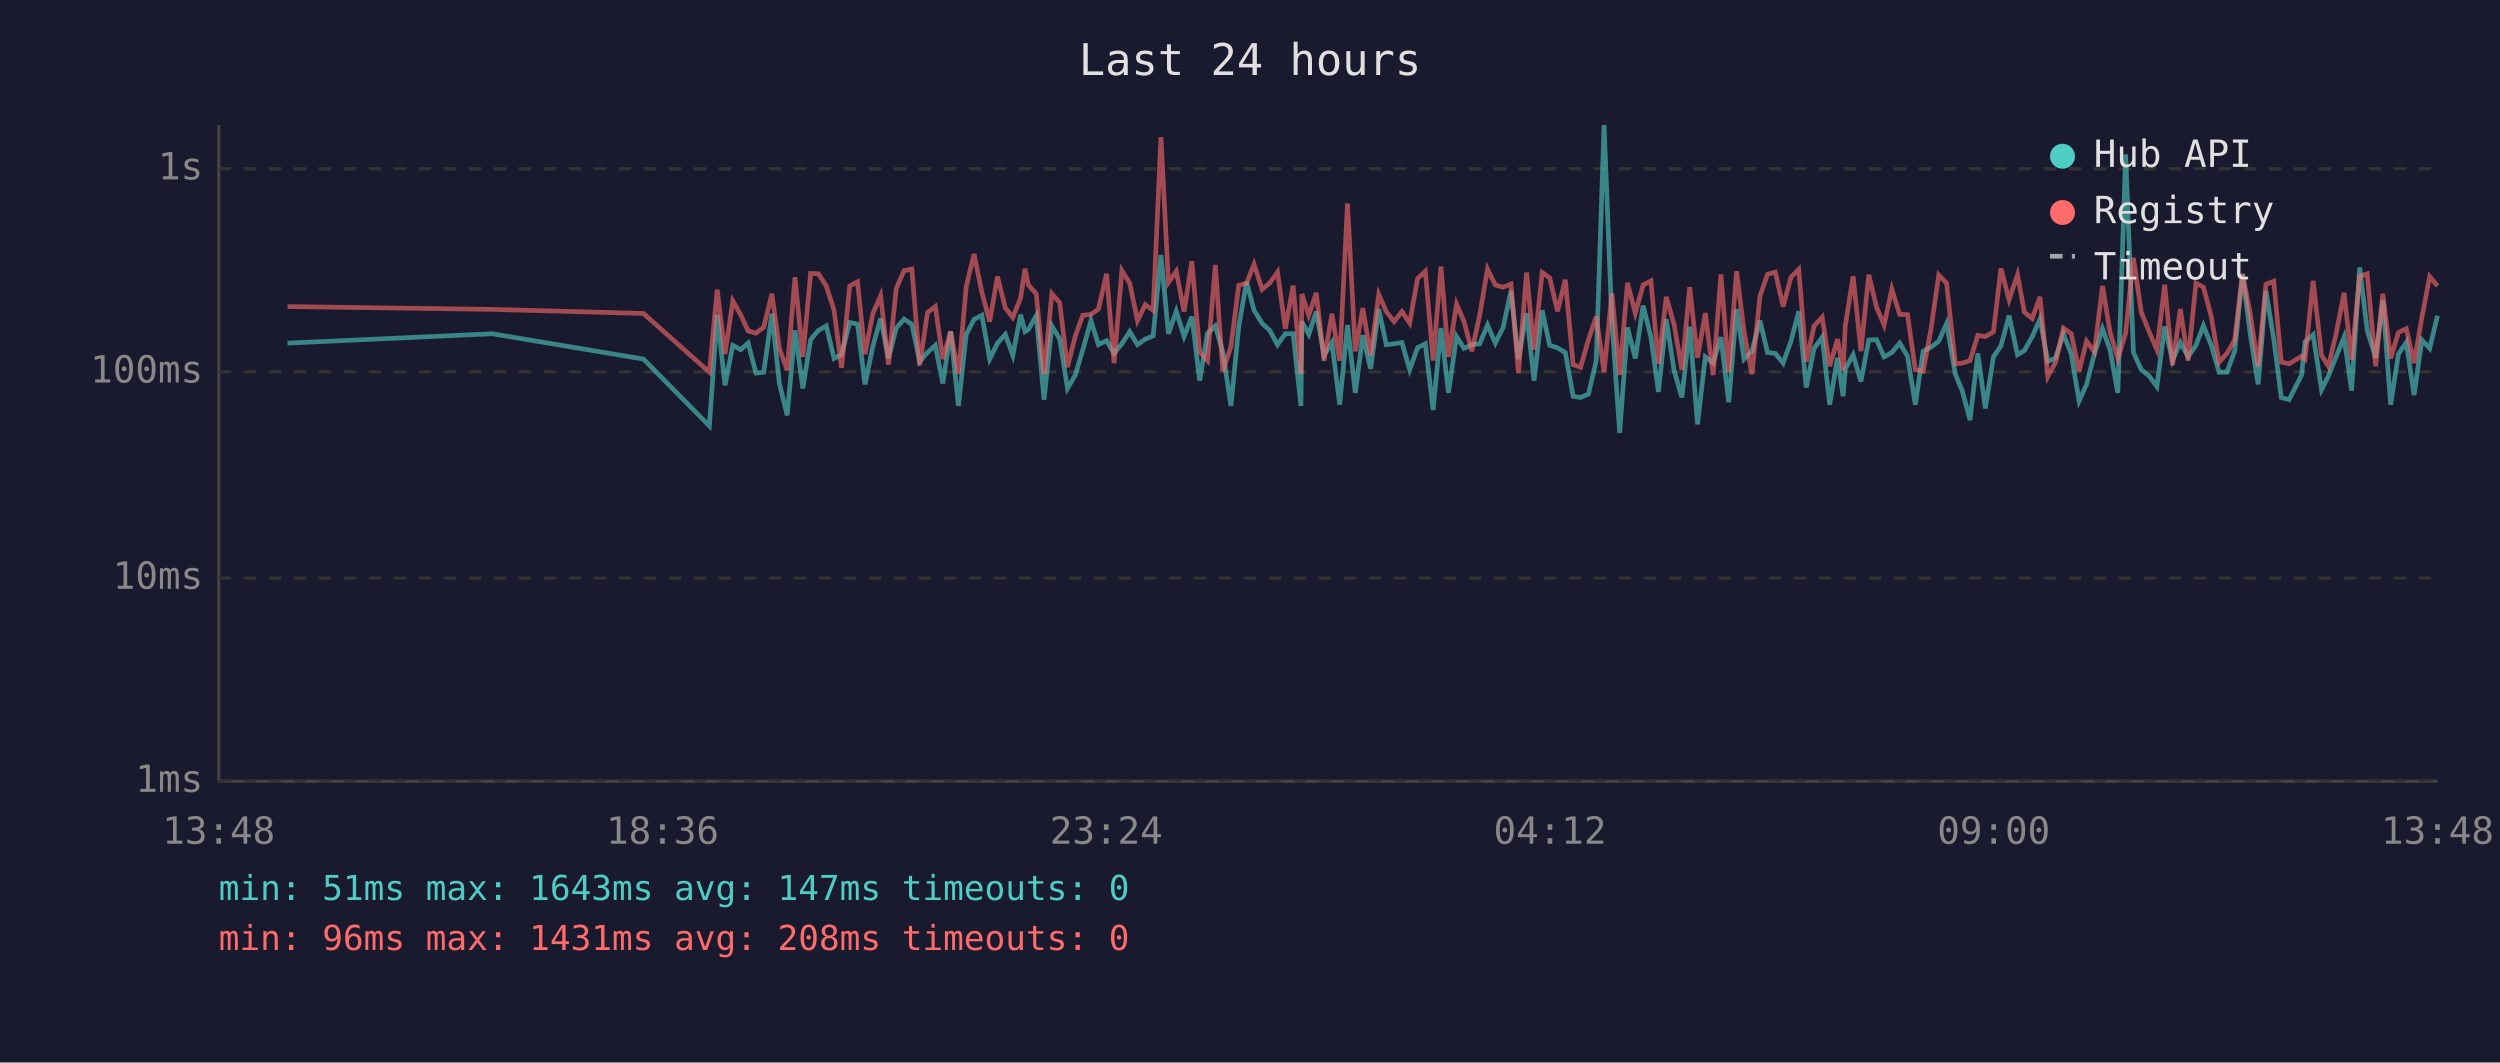
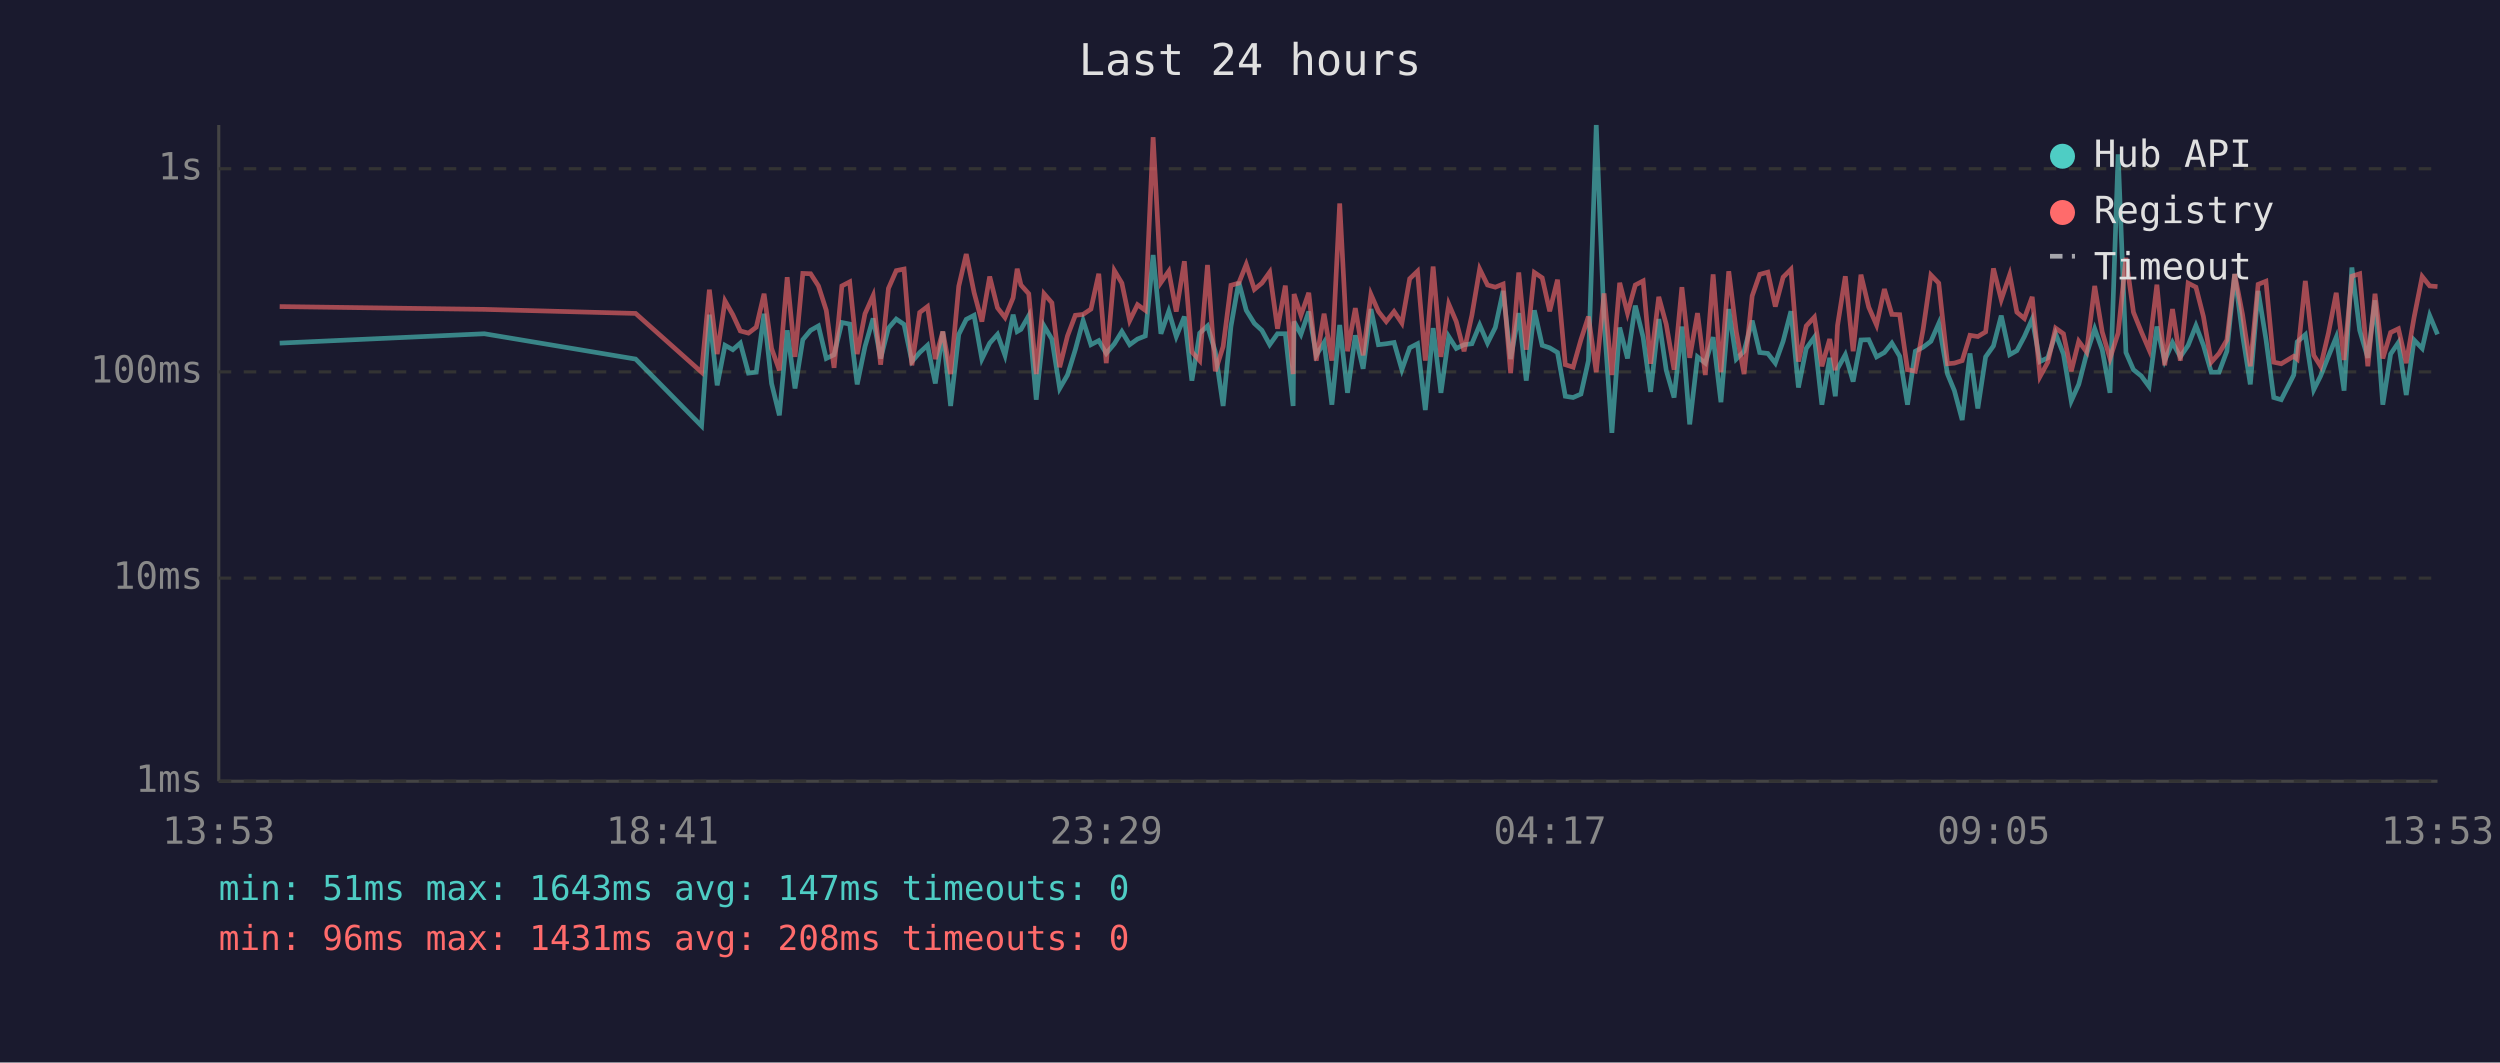
<svg xmlns="http://www.w3.org/2000/svg" viewBox="0 0 800 340" font-family="monospace" font-size="12">
  <rect width="800" height="340" fill="#1a1a2e" />
  <text x="400" y="24" fill="#e0e0e0" font-size="14" text-anchor="middle">Last 24 hours</text>
  <line x1="70" y1="40" x2="70" y2="250" stroke="#444" stroke-width="1" />
  <line x1="70" y1="250" x2="780" y2="250" stroke="#444" stroke-width="1" />
  <line x1="70" y1="250" x2="780" y2="250" stroke="#333" stroke-width="1" stroke-dasharray="4" />
  <text x="65" y="250" fill="#888" text-anchor="end" dominant-baseline="middle">1ms</text>
  <line x1="70" y1="185" x2="780" y2="185" stroke="#333" stroke-width="1" stroke-dasharray="4" />
  <text x="65" y="185" fill="#888" text-anchor="end" dominant-baseline="middle">10ms</text>
  <line x1="70" y1="119" x2="780" y2="119" stroke="#333" stroke-width="1" stroke-dasharray="4" />
  <text x="65" y="119" fill="#888" text-anchor="end" dominant-baseline="middle">100ms</text>
  <line x1="70" y1="54" x2="780" y2="54" stroke="#333" stroke-width="1" stroke-dasharray="4" />
  <text x="65" y="54" fill="#888" text-anchor="end" dominant-baseline="middle">1s</text>
-   <text x="70" y="270" fill="#888" text-anchor="middle">13:48</text>
-   <text x="212" y="270" fill="#888" text-anchor="middle">18:36</text>
-   <text x="354" y="270" fill="#888" text-anchor="middle">23:24</text>
-   <text x="496" y="270" fill="#888" text-anchor="middle">04:12</text>
-   <text x="638" y="270" fill="#888" text-anchor="middle">09:00</text>
-   <text x="780" y="270" fill="#888" text-anchor="middle">13:48</text>
-   <polyline points="92.0,109.8 157.5,106.8 205.9,114.9 227.0,136.3 229.5,100.7 232.0,123.3 234.5,110.5 237.0,111.9 239.4,109.8 241.9,119.4 244.4,119.1 247.0,100.4 249.4,122.7 251.9,132.9 254.4,105.7 256.9,124.3 259.4,108.7 261.9,105.7 264.4,104.3 266.9,114.7 269.3,113.5 271.9,103.2 274.4,103.7 276.8,123.0 279.3,110.9 281.8,101.9 284.3,114.7 286.8,105.0 289.3,102.1 291.8,103.8 294.3,115.7 296.8,112.8 299.3,110.5 301.7,122.7 304.2,106.1 306.7,129.9 309.2,107.0 311.7,102.2 314.2,100.9 316.7,114.9 319.2,109.8 321.7,107.0 324.1,113.7 326.6,100.7 328.0,106.1 329.1,105.4 331.6,101.0 334.1,127.9 336.6,104.3 339.1,108.5 341.6,124.3 344.1,120.0 346.5,111.9 349.1,102.6 351.5,110.3 354.1,109.0 356.5,113.1 359.0,110.0 361.5,106.1 364.0,110.3 366.5,108.5 369.0,107.5 371.5,81.6 373.9,106.8 376.4,99.6 378.9,107.7 381.4,101.3 383.9,121.8 386.4,106.6 388.9,104.3 391.3,112.6 393.9,129.9 396.4,104.5 398.9,90.2 401.3,99.3 403.9,103.5 406.3,105.7 408.8,110.3 411.3,106.8 413.8,106.8 416.3,129.9 416.6,102.9 418.8,107.0 421.2,99.7 423.7,113.7 426.2,109.6 428.7,129.5 431.2,104.0 433.7,125.7 436.1,107.3 438.6,118.0 441.2,98.9 443.6,110.3 446.1,110.0 448.6,109.6 451.1,118.3 453.6,111.3 456.1,110.0 458.6,131.2 461.1,105.0 463.5,125.7 466.1,107.7 468.5,111.5 471.0,110.3 473.5,110.0 476.0,104.0 478.5,109.8 481.0,104.8 483.5,93.1 485.9,114.9 488.5,100.2 490.9,121.8 493.5,99.3 495.9,110.5 498.4,111.3 500.9,112.8 503.4,126.8 505.8,127.2 508.3,126.1 510.8,115.4 513.3,40.0 515.8,102.7 518.3,138.5 520.8,104.8 523.3,114.7 525.8,97.8 528.3,107.9 530.7,125.4 533.2,102.1 535.7,118.5 538.2,127.2 540.7,104.5 543.2,135.8 545.7,114.2 548.2,116.2 550.7,107.9 553.2,128.7 555.7,98.9 558.1,114.9 560.6,112.4 563.2,102.6 565.6,112.8 568.1,113.1 570.6,116.2 573.1,109.2 575.6,99.6 578.0,124.0 580.5,111.5 583.1,107.9 585.5,129.5 588.0,114.5 589.8,126.8 590.5,118.0 593.0,113.5 595.5,122.1 598.0,108.8 600.5,108.7 602.9,114.2 605.4,112.8 607.9,109.8 610.4,114.0 612.9,129.5 615.4,112.4 617.9,111.1 620.4,109.2 622.9,103.5 625.7,119.7 627.9,125.0 630.4,134.4 632.9,113.1 635.3,130.7 637.9,114.2 640.3,110.7 642.9,101.0 645.6,113.5 647.8,112.2 650.3,107.7 652.8,102.1 655.3,115.7 657.8,114.5 660.3,106.8 662.8,113.3 665.3,128.3 667.7,123.0 670.2,113.3 672.8,105.2 675.2,111.9 677.7,125.7 680.2,49.4 682.7,112.8 685.2,118.3 687.7,120.3 690.2,123.7 692.7,104.5 695.2,115.4 697.7,109.6 700.2,114.2 702.7,110.5 705.1,104.2 707.6,110.5 710.1,119.1 712.6,119.1 715.1,112.4 717.6,87.7 720.1,107.1 722.6,123.0 725.1,93.1 727.6,108.5 730.0,127.2 732.5,127.9 736.5,120.0 737.6,109.4 740.2,107.1 742.9,124.7 745.1,120.3 747.6,114.0 750.1,107.9 752.5,125.0 755.1,85.6 757.5,105.7 760.2,114.5 762.5,96.1 765.0,129.5 767.5,113.3 770.0,109.6 772.5,126.4 775.0,108.8 777.5,111.5 780.0,101.0" fill="none" stroke="#4ecdc4" stroke-width="1.5" opacity="0.6" />
-   <polyline points="92.0,98.1 157.5,99.0 205.9,100.3 227.0,119.1 229.5,92.7 232.0,113.3 234.5,96.3 237.0,100.7 239.4,105.9 241.9,106.6 244.4,104.7 247.0,94.0 249.4,111.5 251.9,118.5 254.4,88.7 256.9,114.2 259.4,87.5 261.9,87.6 264.4,91.5 266.9,99.3 269.3,117.7 271.9,91.5 274.4,90.2 276.8,113.3 279.3,100.4 281.8,94.6 284.3,116.7 286.8,92.3 289.3,86.6 291.8,86.1 294.3,116.9 296.8,100.0 299.3,98.1 301.7,114.9 304.2,106.1 306.7,119.7 309.2,91.6 311.7,81.3 314.2,93.6 316.7,102.9 319.2,88.5 321.7,98.5 324.1,101.6 326.6,95.3 328.0,86.0 329.1,91.2 331.6,94.0 334.1,119.7 336.6,94.0 339.1,96.9 341.6,117.5 344.1,107.5 346.5,100.9 349.1,100.6 351.5,98.9 354.1,87.6 356.5,116.2 359.0,86.6 361.5,90.6 364.0,102.6 366.5,97.5 369.0,99.3 371.5,43.9 373.9,90.4 376.4,86.8 378.9,99.7 381.4,83.6 383.9,112.6 386.4,115.4 388.9,84.8 391.3,118.8 393.9,110.9 396.4,91.3 398.9,90.6 401.3,84.6 403.9,92.6 406.3,90.6 408.8,87.1 411.3,105.2 413.8,91.4 416.3,119.7 416.6,94.1 418.8,100.9 421.2,93.7 423.7,115.4 426.2,100.4 428.7,115.4 431.2,65.1 433.7,112.4 436.1,98.6 438.6,113.7 441.2,94.2 443.6,99.7 446.1,102.9 448.6,99.7 451.1,103.4 453.6,89.2 456.1,86.8 458.6,115.4 461.1,85.3 463.5,114.2 466.1,97.3 468.5,102.9 471.0,112.4 473.5,100.9 476.0,86.1 478.5,91.2 481.0,91.9 483.5,90.9 485.9,119.4 488.5,87.2 490.9,111.9 493.5,87.2 495.9,88.9 498.4,99.6 500.9,89.5 503.4,116.7 505.8,117.5 508.3,108.7 510.8,101.3 513.3,119.1 515.8,93.9 518.3,120.0 520.8,90.5 523.3,100.2 525.8,91.2 528.3,89.9 530.7,116.4 533.2,95.0 535.7,103.8 538.2,118.3 540.7,91.9 543.2,114.5 545.7,100.2 548.2,120.0 550.7,87.8 553.2,119.1 555.7,86.8 558.1,106.1 560.6,119.7 563.2,94.7 565.6,87.8 568.1,87.1 570.6,98.1 573.1,88.7 575.6,86.2 578.0,115.7 580.5,104.3 583.1,101.5 585.5,117.2 588.0,108.5 589.8,118.5 590.5,104.2 593.0,88.4 595.5,112.4 598.0,87.9 600.5,98.3 602.9,104.0 605.4,92.5 607.9,100.6 610.4,100.7 612.9,118.3 615.4,118.8 617.9,105.4 620.4,88.0 622.9,90.6 625.7,116.4 627.9,116.2 630.4,115.4 632.9,107.3 635.3,107.7 637.9,106.2 640.3,85.9 642.9,95.9 645.6,87.9 647.8,99.9 650.3,101.9 652.8,95.0 655.3,120.5 657.8,115.9 660.3,105.0 662.8,106.8 665.3,118.8 667.7,109.2 670.2,112.6 672.8,91.5 675.2,106.2 677.7,114.7 680.2,106.6 682.7,82.5 685.2,99.9 687.7,106.1 690.2,111.9 692.7,91.1 695.2,116.9 697.7,98.9 700.2,115.4 702.7,90.6 705.1,91.9 707.6,101.3 710.1,115.9 712.6,113.1 715.1,108.8 717.6,87.7 720.1,100.6 722.6,117.2 725.1,91.0 727.6,90.0 730.0,115.9 732.5,116.4 736.5,114.0 737.6,114.9 740.2,89.9 742.9,113.7 745.1,117.2 747.6,106.6 750.1,93.7 752.5,115.2 755.1,88.4 757.5,87.6 760.2,117.2 762.5,94.0 765.0,114.7 767.5,106.4 770.0,105.2 772.5,116.2 775.0,101.6 777.5,88.5 780.0,91.5" fill="none" stroke="#ff6b6b" stroke-width="1.5" opacity="0.6" />
+   <text x="70" y="270" fill="#888" text-anchor="middle">13:53</text>
+   <text x="212" y="270" fill="#888" text-anchor="middle">18:41</text>
+   <text x="354" y="270" fill="#888" text-anchor="middle">23:29</text>
+   <text x="496" y="270" fill="#888" text-anchor="middle">04:17</text>
+   <text x="638" y="270" fill="#888" text-anchor="middle">09:05</text>
+   <text x="780" y="270" fill="#888" text-anchor="middle">13:53</text>
+   <polyline points="89.5,109.8 155.0,106.8 203.4,114.9 224.5,136.3 227.0,100.7 229.5,123.3 232.0,110.5 234.5,111.9 236.9,109.8 239.5,119.4 242.0,119.1 244.5,100.4 246.9,122.7 249.4,132.9 251.9,105.7 254.4,124.3 256.9,108.7 259.4,105.7 261.9,104.3 264.4,114.7 266.9,113.5 269.4,103.2 271.9,103.7 274.3,123.0 276.8,110.9 279.4,101.9 281.8,114.7 284.3,105.0 286.8,102.1 289.3,103.8 291.8,115.7 294.3,112.8 296.8,110.5 299.3,122.7 301.7,106.1 304.2,129.9 306.8,107.0 309.2,102.2 311.7,100.9 314.2,114.9 316.7,109.8 319.2,107.0 321.6,113.7 324.2,100.7 325.5,106.1 326.7,105.4 329.2,101.0 331.6,127.9 334.1,104.3 336.6,108.5 339.1,124.3 341.6,120.0 344.1,111.9 346.6,102.6 349.1,110.3 351.6,109.0 354.0,113.1 356.6,110.0 359.0,106.1 361.5,110.3 364.0,108.5 366.5,107.5 369.0,81.6 371.5,106.8 374.0,99.6 376.4,107.7 379.0,101.3 381.4,121.8 383.9,106.6 386.4,104.3 388.9,112.6 391.4,129.9 393.9,104.5 396.4,90.2 398.8,99.3 401.4,103.5 403.8,105.7 406.3,110.3 408.8,106.8 411.3,106.8 413.8,129.9 414.1,102.9 416.3,107.0 418.8,99.7 421.2,113.7 423.7,109.6 426.2,129.5 428.7,104.0 431.2,125.7 433.7,107.3 436.2,118.0 438.7,98.9 441.1,110.3 443.6,110.0 446.1,109.6 448.6,118.3 451.1,111.3 453.6,110.0 456.1,131.2 458.6,105.0 461.1,125.7 463.6,107.7 466.0,111.5 468.5,110.3 471.0,110.0 473.5,104.0 476.0,109.8 478.5,104.8 481.0,93.1 483.4,114.9 486.0,100.2 488.4,121.8 491.0,99.3 493.5,110.5 495.9,111.3 498.4,112.8 500.9,126.8 503.4,127.2 505.9,126.1 508.3,115.4 510.8,40.0 513.3,102.7 515.8,138.5 518.3,104.8 520.8,114.7 523.3,97.8 525.8,107.9 528.2,125.4 530.8,102.1 533.2,118.5 535.7,127.2 538.2,104.5 540.7,135.8 543.2,114.2 545.7,116.2 548.2,107.9 550.7,128.7 553.2,98.9 555.6,114.9 558.1,112.4 560.7,102.6 563.1,112.8 565.7,113.1 568.1,116.2 570.6,109.2 573.1,99.6 575.5,124.0 578.0,111.5 580.6,107.9 583.0,129.5 585.5,114.5 587.3,126.8 588.0,118.0 590.5,113.5 593.0,122.1 595.5,108.8 598.0,108.7 600.5,114.2 603.0,112.8 605.4,109.8 607.9,114.0 610.4,129.5 612.9,112.4 615.4,111.1 617.9,109.2 620.4,103.5 623.2,119.7 625.4,125.0 627.9,134.4 630.4,113.1 632.9,130.7 635.4,114.2 637.9,110.7 640.4,101.0 643.1,113.5 645.4,112.2 647.8,107.7 650.3,102.1 652.8,115.7 655.3,114.5 657.8,106.8 660.3,113.3 662.8,128.3 665.2,123.0 667.7,113.3 670.3,105.2 672.7,111.9 675.2,125.7 677.8,49.4 680.3,112.8 682.7,118.3 685.2,120.3 687.7,123.7 690.2,104.5 692.7,115.4 695.2,109.6 697.7,114.2 700.2,110.5 702.7,104.2 705.1,110.5 707.6,119.1 710.1,119.1 712.6,112.4 715.1,87.7 717.6,107.1 720.1,123.0 722.6,93.1 725.1,108.5 727.6,127.2 730.0,127.9 734.0,120.0 735.1,109.4 737.7,107.1 740.4,124.7 742.6,120.3 745.1,114.0 747.6,107.9 750.1,125.0 752.6,85.6 755.1,105.7 757.7,114.5 760.0,96.1 762.5,129.5 765.0,113.3 767.5,109.6 770.0,126.4 772.5,108.8 775.1,111.5 777.5,101.0 780.0,107.0" fill="none" stroke="#4ecdc4" stroke-width="1.5" opacity="0.6" />
+   <polyline points="89.5,98.1 155.0,99.0 203.4,100.3 224.5,119.1 227.0,92.7 229.5,113.3 232.0,96.3 234.5,100.7 236.9,105.9 239.5,106.6 242.0,104.7 244.5,94.0 246.9,111.5 249.4,118.5 251.9,88.7 254.4,114.2 256.9,87.5 259.4,87.6 261.9,91.5 264.4,99.3 266.9,117.7 269.4,91.5 271.9,90.2 274.3,113.3 276.8,100.4 279.4,94.6 281.8,116.7 284.3,92.3 286.8,86.6 289.3,86.1 291.8,116.9 294.3,100.0 296.8,98.1 299.3,114.9 301.7,106.1 304.2,119.7 306.8,91.6 309.2,81.3 311.7,93.6 314.2,102.9 316.7,88.5 319.2,98.5 321.6,101.6 324.2,95.3 325.5,86.0 326.7,91.2 329.2,94.0 331.6,119.7 334.1,94.0 336.6,96.9 339.1,117.5 341.6,107.5 344.1,100.9 346.6,100.6 349.1,98.9 351.6,87.6 354.0,116.2 356.6,86.6 359.0,90.6 361.5,102.6 364.0,97.5 366.5,99.3 369.0,43.9 371.5,90.4 374.0,86.8 376.4,99.7 379.0,83.6 381.4,112.6 383.9,115.4 386.4,84.8 388.9,118.8 391.4,110.9 393.9,91.3 396.4,90.6 398.8,84.6 401.4,92.6 403.8,90.6 406.3,87.1 408.8,105.2 411.3,91.4 413.8,119.7 414.1,94.1 416.3,100.9 418.8,93.7 421.2,115.4 423.7,100.4 426.2,115.4 428.7,65.1 431.2,112.4 433.7,98.6 436.2,113.7 438.7,94.2 441.1,99.7 443.6,102.9 446.1,99.7 448.6,103.4 451.1,89.2 453.6,86.8 456.1,115.4 458.6,85.3 461.1,114.2 463.6,97.3 466.0,102.9 468.5,112.4 471.0,100.9 473.5,86.1 476.0,91.2 478.5,91.9 481.0,90.9 483.4,119.4 486.0,87.2 488.4,111.9 491.0,87.2 493.5,88.9 495.9,99.6 498.4,89.5 500.9,116.7 503.4,117.5 505.9,108.7 508.3,101.3 510.8,119.1 513.3,93.9 515.8,120.0 518.3,90.5 520.8,100.2 523.3,91.2 525.8,89.9 528.2,116.4 530.8,95.0 533.2,103.8 535.7,118.3 538.2,91.9 540.7,114.5 543.2,100.2 545.7,120.0 548.2,87.8 550.7,119.1 553.2,86.8 555.6,106.1 558.1,119.7 560.7,94.7 563.1,87.8 565.7,87.1 568.1,98.1 570.6,88.7 573.1,86.2 575.5,115.7 578.0,104.3 580.6,101.5 583.0,117.2 585.5,108.5 587.3,118.5 588.0,104.2 590.5,88.4 593.0,112.4 595.5,87.9 598.0,98.3 600.5,104.0 603.0,92.5 605.4,100.6 607.9,100.7 610.4,118.3 612.9,118.8 615.4,105.4 617.9,88.0 620.4,90.6 623.2,116.4 625.4,116.2 627.9,115.4 630.4,107.3 632.9,107.7 635.4,106.2 637.9,85.9 640.4,95.9 643.1,87.9 645.4,99.9 647.8,101.9 650.3,95.0 652.8,120.5 655.3,115.9 657.8,105.0 660.3,106.8 662.8,118.8 665.2,109.2 667.7,112.6 670.3,91.5 672.7,106.2 675.2,114.7 677.8,106.6 680.3,82.5 682.7,99.9 685.2,106.1 687.7,111.9 690.2,91.1 692.7,116.9 695.2,98.9 697.7,115.4 700.2,90.6 702.7,91.9 705.1,101.3 707.6,115.9 710.1,113.1 712.6,108.8 715.1,87.7 717.6,100.6 720.1,117.2 722.6,91.0 725.1,90.0 727.6,115.9 730.0,116.4 734.0,114.0 735.1,114.9 737.7,89.9 740.4,113.7 742.6,117.2 745.1,106.6 747.6,93.7 750.1,115.2 752.6,88.4 755.1,87.6 757.7,117.2 760.0,94.0 762.5,114.7 765.0,106.4 767.5,105.2 770.0,116.2 772.5,101.6 775.1,88.5 777.5,91.5 780.0,91.7" fill="none" stroke="#ff6b6b" stroke-width="1.5" opacity="0.6" />
  <circle cx="660" cy="50" r="4" fill="#4ecdc4" />
  <text x="670" y="50" fill="#e0e0e0" dominant-baseline="middle">Hub API</text>
  <circle cx="660" cy="68" r="4" fill="#ff6b6b" />
  <text x="670" y="68" fill="#e0e0e0" dominant-baseline="middle">Registry</text>
  <line x1="656" y1="82" x2="664" y2="82" stroke="#e0e0e0" stroke-width="1.5" stroke-dasharray="4,3" opacity="0.7" />
  <text x="670" y="86" fill="#e0e0e0" dominant-baseline="middle">Timeout</text>
  <text x="70" y="288" fill="#4ecdc4" font-size="11">min: 51ms  max: 1643ms  avg: 147ms  timeouts: 0</text>
  <text x="70" y="304" fill="#ff6b6b" font-size="11">min: 96ms  max: 1431ms  avg: 208ms  timeouts: 0</text>
</svg>
